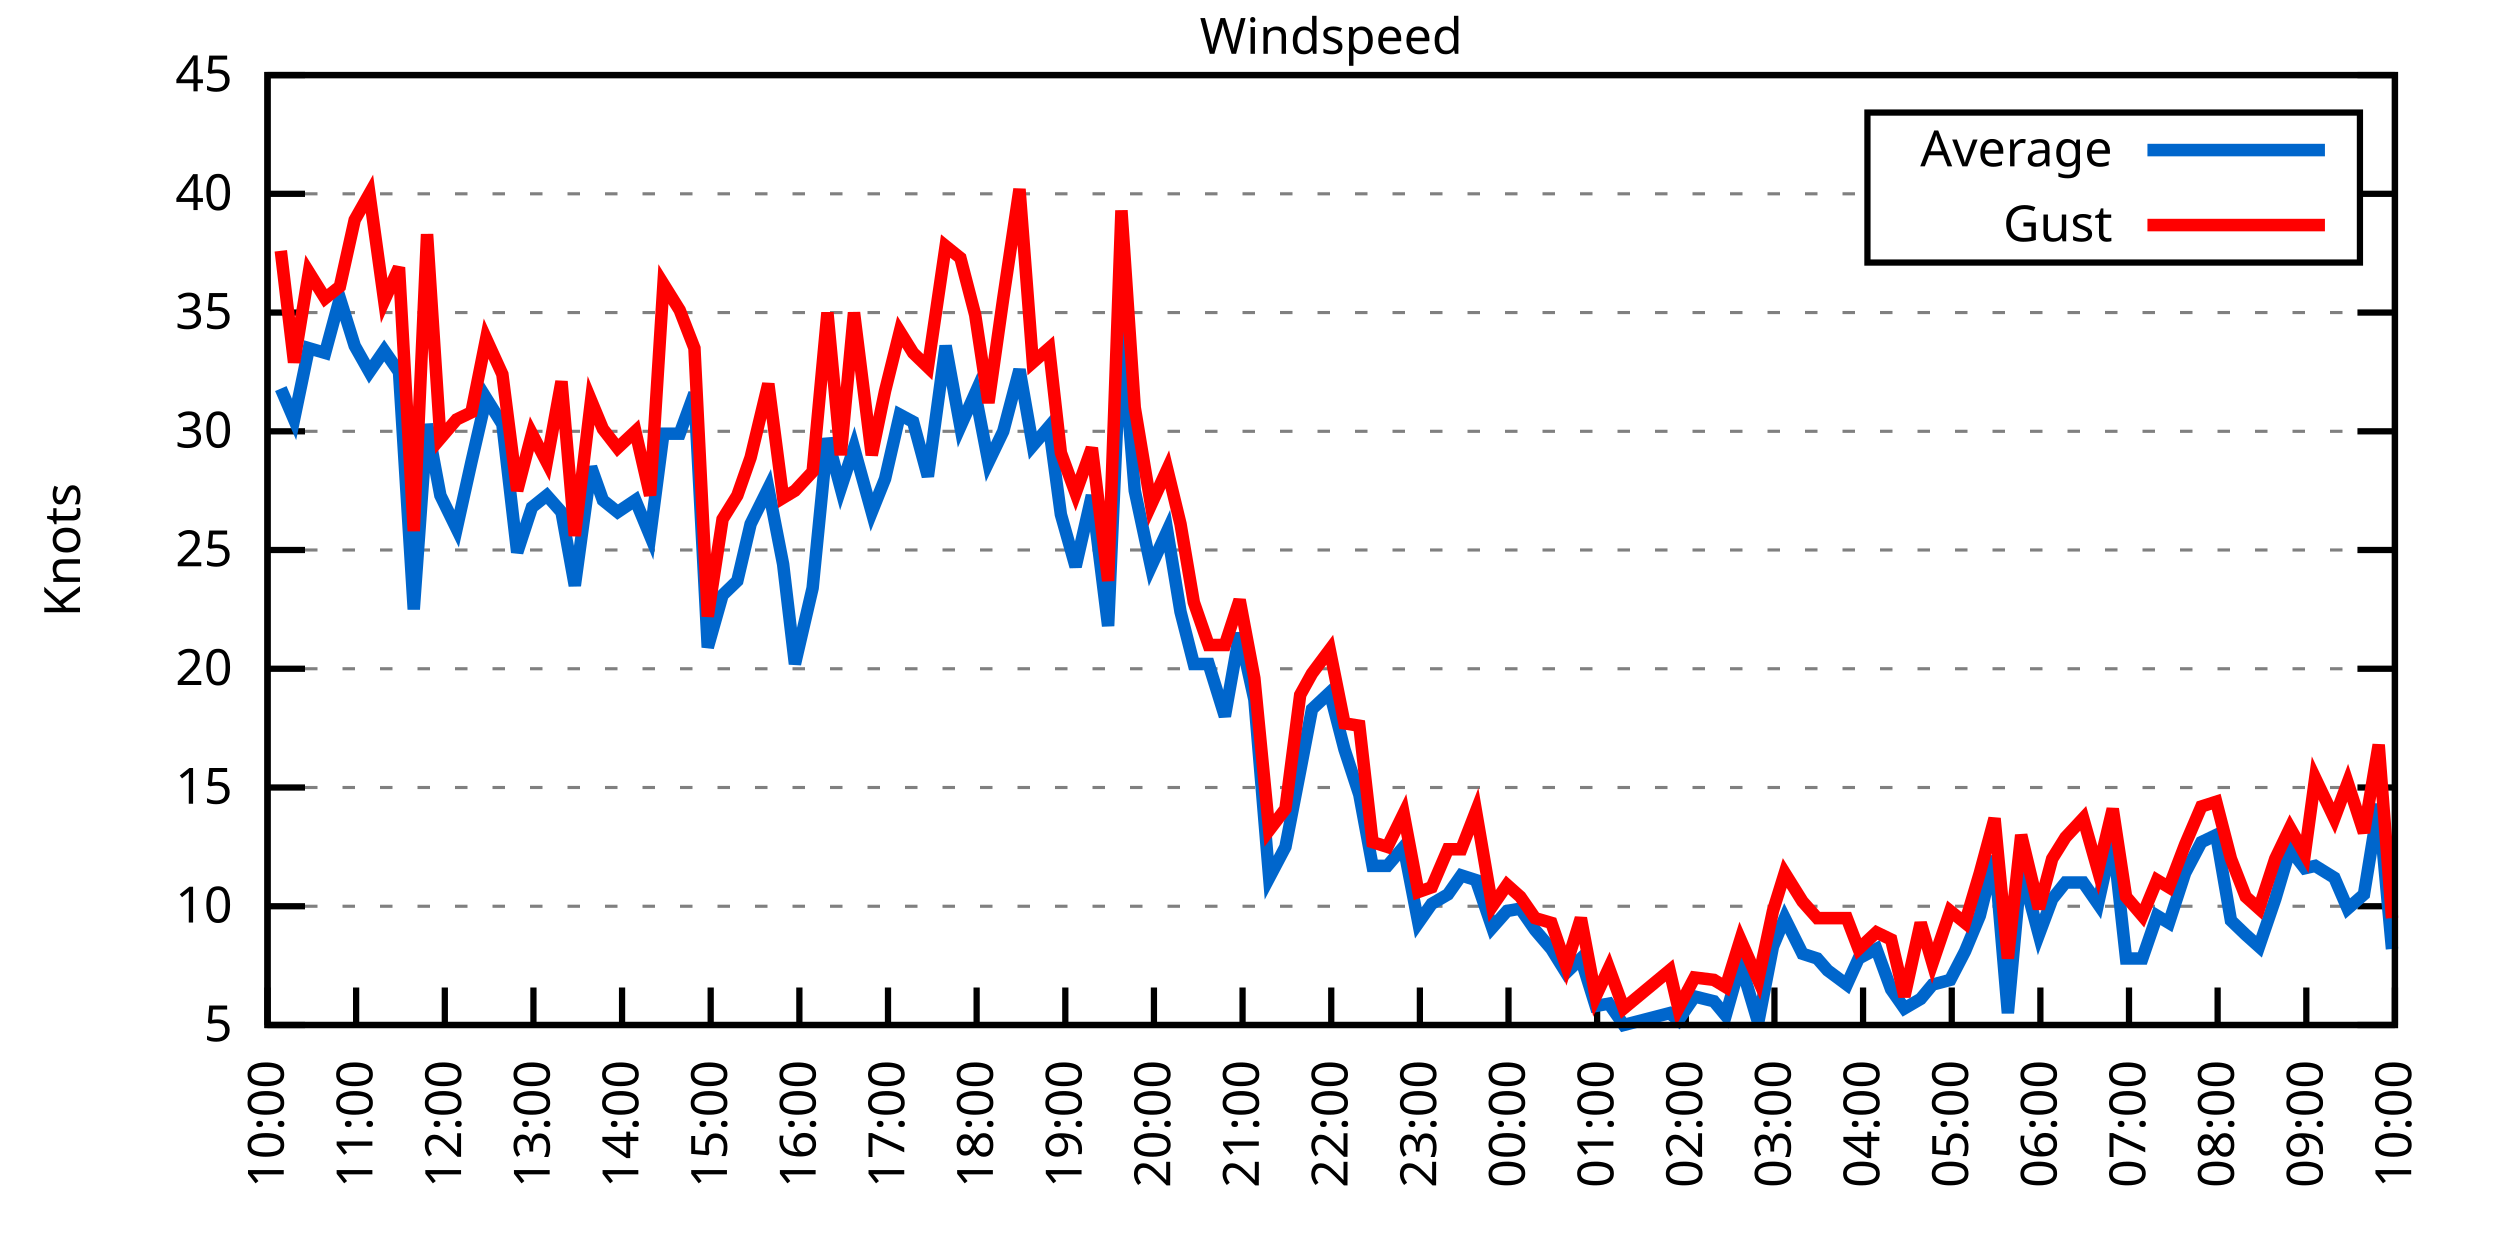
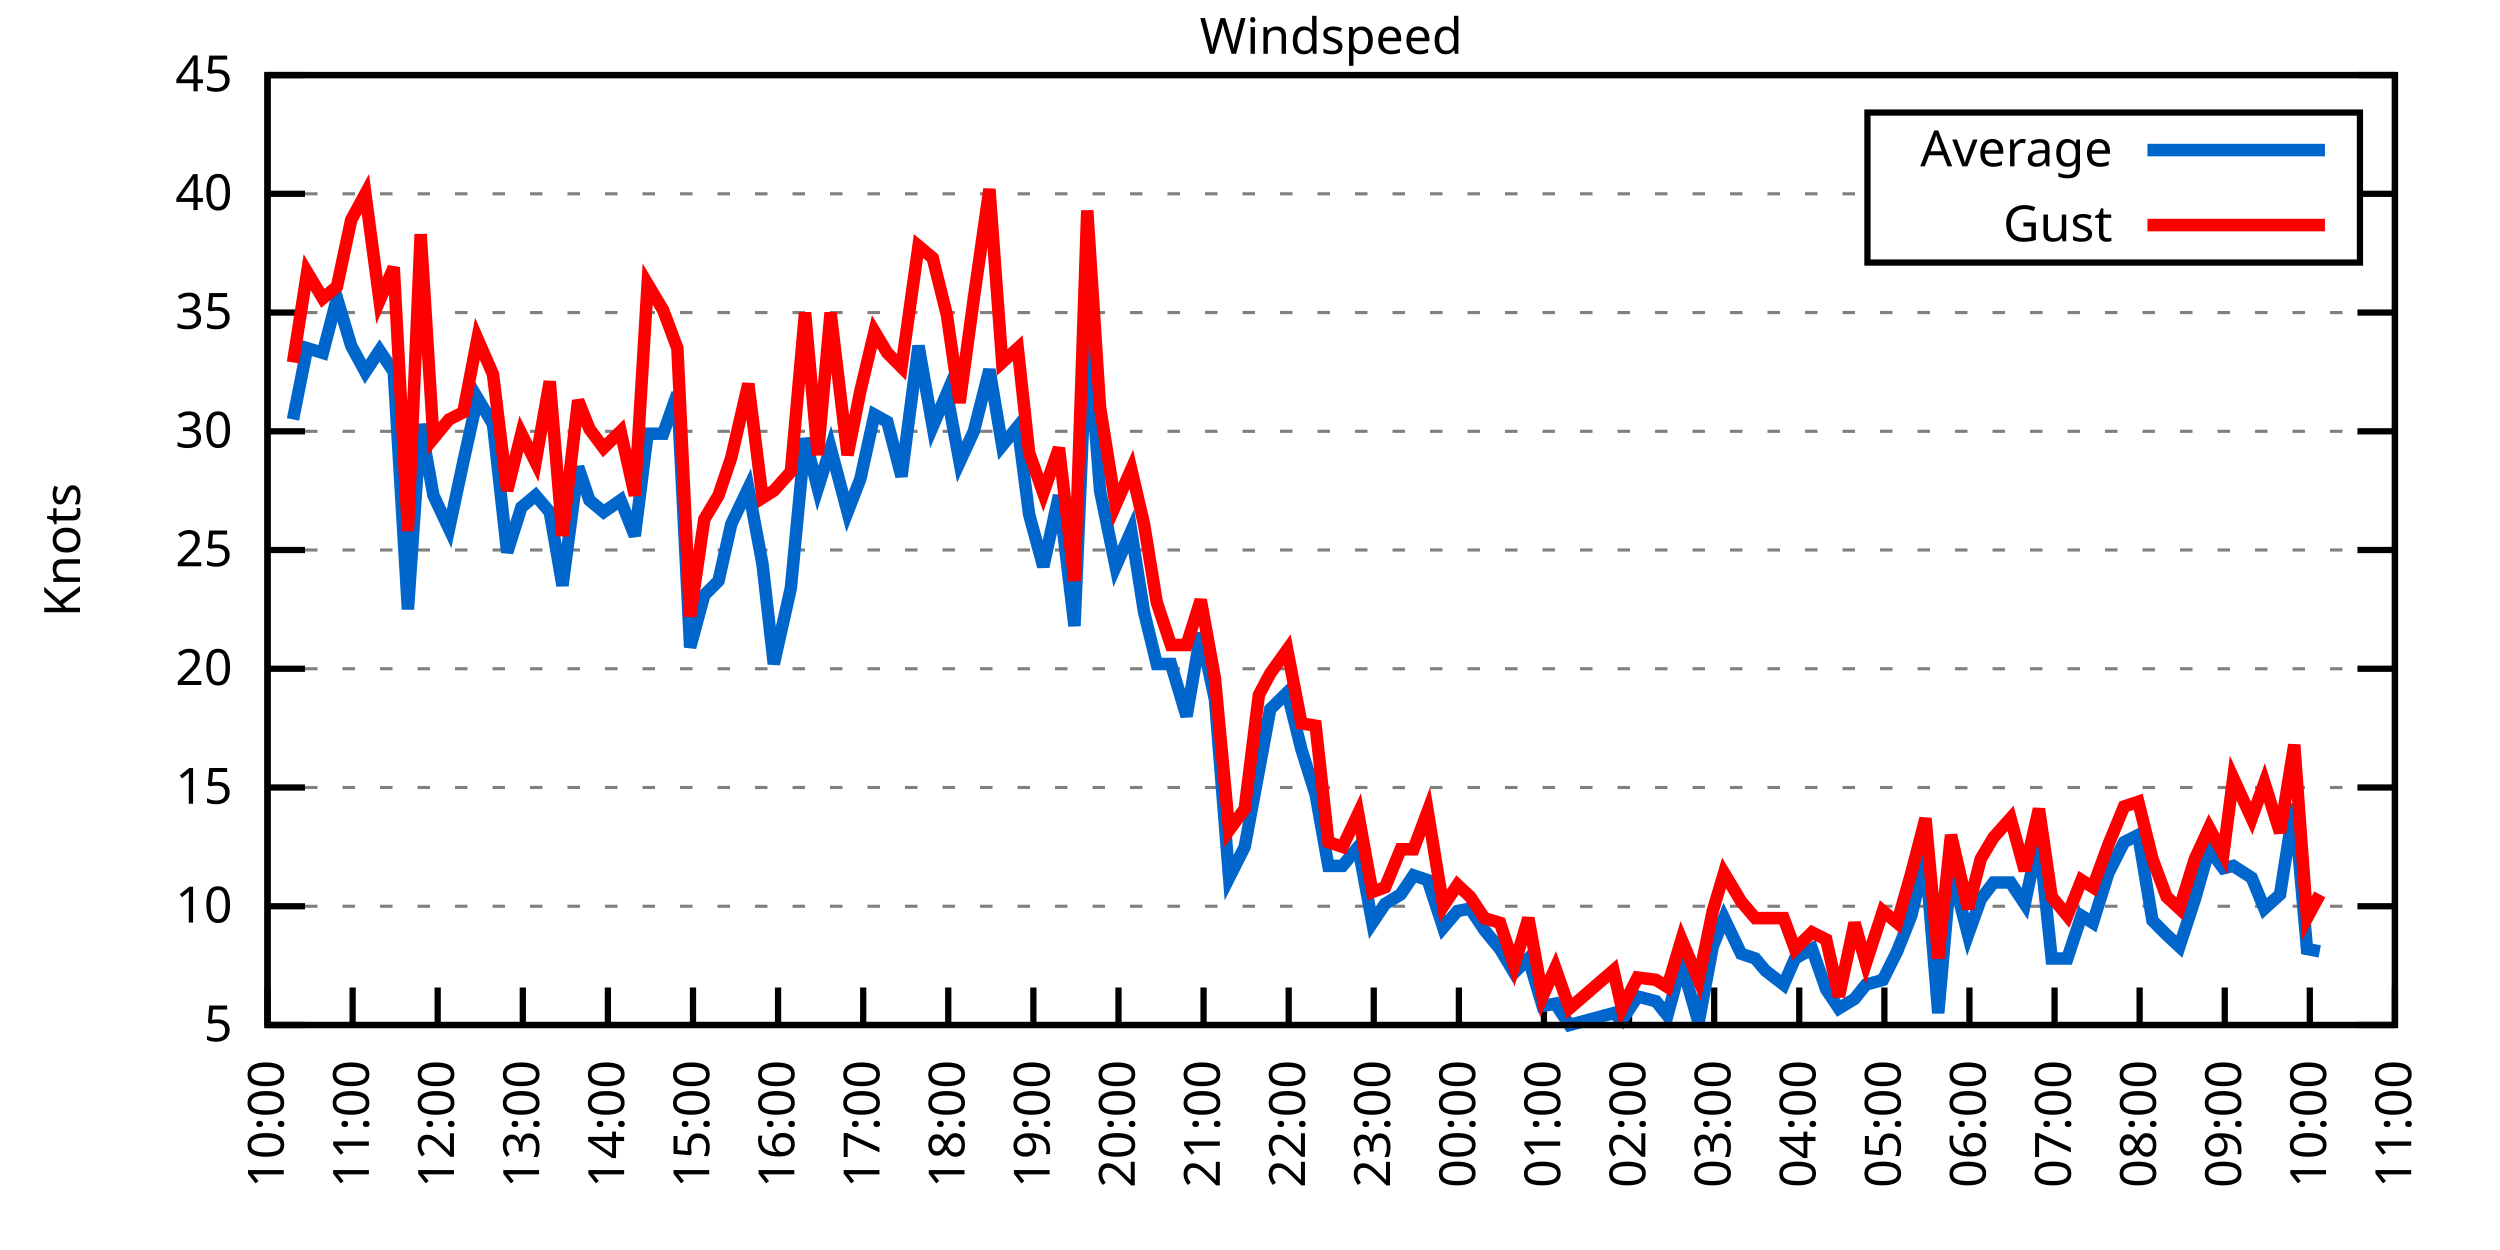
<svg xmlns="http://www.w3.org/2000/svg" xmlns:xlink="http://www.w3.org/1999/xlink" width="400" height="200" viewBox="0 0 400 200">
  <g id="gnuplot_canvas">
    <rect x="0" y="0" width="400" height="200" fill="none" />
    <defs>
      <circle id="gpDot" r="0.5" stroke-width="0.5" stroke="currentColor" />
      <path id="gpPt0" stroke-width="0.333" stroke="currentColor" d="M-1,0 h2 M0,-1 v2" />
      <path id="gpPt1" stroke-width="0.333" stroke="currentColor" d="M-1,-1 L1,1 M1,-1 L-1,1" />
      <path id="gpPt2" stroke-width="0.333" stroke="currentColor" d="M-1,0 L1,0 M0,-1 L0,1 M-1,-1 L1,1 M-1,1 L1,-1" />
      <rect id="gpPt3" stroke-width="0.333" stroke="currentColor" x="-1" y="-1" width="2" height="2" />
      <rect id="gpPt4" stroke-width="0.333" stroke="currentColor" fill="currentColor" x="-1" y="-1" width="2" height="2" />
      <circle id="gpPt5" stroke-width="0.333" stroke="currentColor" cx="0" cy="0" r="1" />
      <use xlink:href="#gpPt5" id="gpPt6" fill="currentColor" stroke="none" />
      <path id="gpPt7" stroke-width="0.333" stroke="currentColor" d="M0,-1.33 L-1.33,0.67 L1.33,0.67 z" />
      <use xlink:href="#gpPt7" id="gpPt8" fill="currentColor" stroke="none" />
      <use xlink:href="#gpPt7" id="gpPt9" stroke="currentColor" transform="rotate(180)" />
      <use xlink:href="#gpPt9" id="gpPt10" fill="currentColor" stroke="none" />
      <use xlink:href="#gpPt3" id="gpPt11" stroke="currentColor" transform="rotate(45)" />
      <use xlink:href="#gpPt11" id="gpPt12" fill="currentColor" stroke="none" />
      <path id="gpPt13" stroke-width="0.333" stroke="currentColor" d="M0,1.330 L1.265,0.411 L0.782,-1.067 L-0.782,-1.076 L-1.265,0.411 z" />
      <use xlink:href="#gpPt13" id="gpPt14" fill="currentColor" stroke="none" />
      <filter id="textbox" filterUnits="objectBoundingBox" x="0" y="0" height="1" width="1">
        <feFlood flood-color="white" flood-opacity="1" result="bgnd" />
        <feComposite in="SourceGraphic" in2="bgnd" operator="atop" />
      </filter>
      <filter id="greybox" filterUnits="objectBoundingBox" x="0" y="0" height="1" width="1">
        <feFlood flood-color="lightgrey" flood-opacity="1" result="grey" />
        <feComposite in="SourceGraphic" in2="grey" operator="atop" />
      </filter>
    </defs>
    <g fill="none" color="white" stroke="currentColor" stroke-width="1.00" stroke-linecap="butt" stroke-linejoin="miter">
</g>
    <g fill="none" color="black" stroke="currentColor" stroke-width="1.00" stroke-linecap="butt" stroke-linejoin="miter">
      <g stroke="none" shape-rendering="crispEdges">
        <polygon fill="rgb(255, 255, 255)" points="42.80,164.00 383.18,164.00 383.18,12.02 42.80,12.02 " />
      </g>
    </g>
    <g fill="none" color="black" stroke="currentColor" stroke-width="1.00" stroke-linecap="butt" stroke-linejoin="miter">
</g>
    <g fill="none" color="black" stroke="black" stroke-width="0.50" stroke-linecap="butt" stroke-linejoin="miter">
</g>
    <g fill="none" color="gray" stroke="currentColor" stroke-width="0.50" stroke-linecap="butt" stroke-linejoin="miter">
      <path stroke="gray" stroke-dasharray="2,4" class="gridline" d="M42.80,164.00 L383.19,164.00  " />
    </g>
    <g fill="none" color="gray" stroke="gray" stroke-width="1.00" stroke-linecap="butt" stroke-linejoin="miter">
</g>
    <g fill="none" color="black" stroke="currentColor" stroke-width="1.00" stroke-linecap="butt" stroke-linejoin="miter">
      <path stroke="black" d="M42.80,164.00 L48.80,164.00 M383.19,164.00 L377.19,164.00  " />
      <g transform="translate(37.20,166.60)" stroke="none" fill="black" font-family="Sans" font-size="8.00" text-anchor="end">
        <text>
          <tspan font-family="Sans"> 5</tspan>
        </text>
      </g>
    </g>
    <g fill="none" color="black" stroke="currentColor" stroke-width="1.00" stroke-linecap="butt" stroke-linejoin="miter">
</g>
    <g fill="none" color="black" stroke="black" stroke-width="0.50" stroke-linecap="butt" stroke-linejoin="miter">
</g>
    <g fill="none" color="gray" stroke="currentColor" stroke-width="0.50" stroke-linecap="butt" stroke-linejoin="miter">
      <path stroke="gray" stroke-dasharray="2,4" class="gridline" d="M42.80,145.00 L383.19,145.00  " />
    </g>
    <g fill="none" color="gray" stroke="gray" stroke-width="1.00" stroke-linecap="butt" stroke-linejoin="miter">
</g>
    <g fill="none" color="black" stroke="currentColor" stroke-width="1.00" stroke-linecap="butt" stroke-linejoin="miter">
      <path stroke="black" d="M42.80,145.00 L48.80,145.00 M383.19,145.00 L377.19,145.00  " />
      <g transform="translate(37.20,147.60)" stroke="none" fill="black" font-family="Sans" font-size="8.00" text-anchor="end">
        <text>
          <tspan font-family="Sans"> 10</tspan>
        </text>
      </g>
    </g>
    <g fill="none" color="black" stroke="currentColor" stroke-width="1.00" stroke-linecap="butt" stroke-linejoin="miter">
</g>
    <g fill="none" color="black" stroke="black" stroke-width="0.50" stroke-linecap="butt" stroke-linejoin="miter">
</g>
    <g fill="none" color="gray" stroke="currentColor" stroke-width="0.50" stroke-linecap="butt" stroke-linejoin="miter">
      <path stroke="gray" stroke-dasharray="2,4" class="gridline" d="M42.80,126.00 L383.19,126.00  " />
    </g>
    <g fill="none" color="gray" stroke="gray" stroke-width="1.00" stroke-linecap="butt" stroke-linejoin="miter">
</g>
    <g fill="none" color="black" stroke="currentColor" stroke-width="1.00" stroke-linecap="butt" stroke-linejoin="miter">
      <path stroke="black" d="M42.80,126.00 L48.80,126.00 M383.19,126.00 L377.19,126.00  " />
      <g transform="translate(37.20,128.60)" stroke="none" fill="black" font-family="Sans" font-size="8.00" text-anchor="end">
        <text>
          <tspan font-family="Sans"> 15</tspan>
        </text>
      </g>
    </g>
    <g fill="none" color="black" stroke="currentColor" stroke-width="1.00" stroke-linecap="butt" stroke-linejoin="miter">
</g>
    <g fill="none" color="black" stroke="black" stroke-width="0.50" stroke-linecap="butt" stroke-linejoin="miter">
</g>
    <g fill="none" color="gray" stroke="currentColor" stroke-width="0.50" stroke-linecap="butt" stroke-linejoin="miter">
      <path stroke="gray" stroke-dasharray="2,4" class="gridline" d="M42.80,107.00 L383.19,107.00  " />
    </g>
    <g fill="none" color="gray" stroke="gray" stroke-width="1.00" stroke-linecap="butt" stroke-linejoin="miter">
</g>
    <g fill="none" color="black" stroke="currentColor" stroke-width="1.00" stroke-linecap="butt" stroke-linejoin="miter">
      <path stroke="black" d="M42.80,107.00 L48.80,107.00 M383.19,107.00 L377.19,107.00  " />
      <g transform="translate(37.20,109.60)" stroke="none" fill="black" font-family="Sans" font-size="8.00" text-anchor="end">
        <text>
          <tspan font-family="Sans"> 20</tspan>
        </text>
      </g>
    </g>
    <g fill="none" color="black" stroke="currentColor" stroke-width="1.00" stroke-linecap="butt" stroke-linejoin="miter">
</g>
    <g fill="none" color="black" stroke="black" stroke-width="0.50" stroke-linecap="butt" stroke-linejoin="miter">
</g>
    <g fill="none" color="gray" stroke="currentColor" stroke-width="0.50" stroke-linecap="butt" stroke-linejoin="miter">
      <path stroke="gray" stroke-dasharray="2,4" class="gridline" d="M42.80,88.00 L383.19,88.00  " />
    </g>
    <g fill="none" color="gray" stroke="gray" stroke-width="1.00" stroke-linecap="butt" stroke-linejoin="miter">
</g>
    <g fill="none" color="black" stroke="currentColor" stroke-width="1.00" stroke-linecap="butt" stroke-linejoin="miter">
      <path stroke="black" d="M42.80,88.00 L48.80,88.00 M383.19,88.00 L377.19,88.00  " />
      <g transform="translate(37.20,90.60)" stroke="none" fill="black" font-family="Sans" font-size="8.00" text-anchor="end">
        <text>
          <tspan font-family="Sans"> 25</tspan>
        </text>
      </g>
    </g>
    <g fill="none" color="black" stroke="currentColor" stroke-width="1.00" stroke-linecap="butt" stroke-linejoin="miter">
</g>
    <g fill="none" color="black" stroke="black" stroke-width="0.50" stroke-linecap="butt" stroke-linejoin="miter">
</g>
    <g fill="none" color="gray" stroke="currentColor" stroke-width="0.50" stroke-linecap="butt" stroke-linejoin="miter">
      <path stroke="gray" stroke-dasharray="2,4" class="gridline" d="M42.80,69.01 L383.19,69.01  " />
    </g>
    <g fill="none" color="gray" stroke="gray" stroke-width="1.00" stroke-linecap="butt" stroke-linejoin="miter">
</g>
    <g fill="none" color="black" stroke="currentColor" stroke-width="1.00" stroke-linecap="butt" stroke-linejoin="miter">
      <path stroke="black" d="M42.80,69.01 L48.80,69.01 M383.19,69.01 L377.19,69.01  " />
      <g transform="translate(37.20,71.61)" stroke="none" fill="black" font-family="Sans" font-size="8.00" text-anchor="end">
        <text>
          <tspan font-family="Sans"> 30</tspan>
        </text>
      </g>
    </g>
    <g fill="none" color="black" stroke="currentColor" stroke-width="1.00" stroke-linecap="butt" stroke-linejoin="miter">
</g>
    <g fill="none" color="black" stroke="black" stroke-width="0.50" stroke-linecap="butt" stroke-linejoin="miter">
</g>
    <g fill="none" color="gray" stroke="currentColor" stroke-width="0.50" stroke-linecap="butt" stroke-linejoin="miter">
      <path stroke="gray" stroke-dasharray="2,4" class="gridline" d="M42.80,50.01 L383.19,50.01  " />
    </g>
    <g fill="none" color="gray" stroke="gray" stroke-width="1.00" stroke-linecap="butt" stroke-linejoin="miter">
</g>
    <g fill="none" color="black" stroke="currentColor" stroke-width="1.00" stroke-linecap="butt" stroke-linejoin="miter">
      <path stroke="black" d="M42.80,50.01 L48.80,50.01 M383.19,50.01 L377.19,50.01  " />
      <g transform="translate(37.20,52.61)" stroke="none" fill="black" font-family="Sans" font-size="8.00" text-anchor="end">
        <text>
          <tspan font-family="Sans"> 35</tspan>
        </text>
      </g>
    </g>
    <g fill="none" color="black" stroke="currentColor" stroke-width="1.00" stroke-linecap="butt" stroke-linejoin="miter">
</g>
    <g fill="none" color="black" stroke="black" stroke-width="0.50" stroke-linecap="butt" stroke-linejoin="miter">
</g>
    <g fill="none" color="gray" stroke="currentColor" stroke-width="0.50" stroke-linecap="butt" stroke-linejoin="miter">
      <path stroke="gray" stroke-dasharray="2,4" class="gridline" d="M42.80,31.01 L298.79,31.01 M377.59,31.01 L383.19,31.01  " />
    </g>
    <g fill="none" color="gray" stroke="gray" stroke-width="1.00" stroke-linecap="butt" stroke-linejoin="miter">
</g>
    <g fill="none" color="black" stroke="currentColor" stroke-width="1.00" stroke-linecap="butt" stroke-linejoin="miter">
      <path stroke="black" d="M42.80,31.01 L48.80,31.01 M383.19,31.01 L377.19,31.01  " />
      <g transform="translate(37.20,33.61)" stroke="none" fill="black" font-family="Sans" font-size="8.00" text-anchor="end">
        <text>
          <tspan font-family="Sans"> 40</tspan>
        </text>
      </g>
    </g>
    <g fill="none" color="black" stroke="currentColor" stroke-width="1.00" stroke-linecap="butt" stroke-linejoin="miter">
</g>
    <g fill="none" color="black" stroke="black" stroke-width="0.50" stroke-linecap="butt" stroke-linejoin="miter">
</g>
    <g fill="none" color="gray" stroke="currentColor" stroke-width="0.50" stroke-linecap="butt" stroke-linejoin="miter">
      <path stroke="gray" stroke-dasharray="2,4" class="gridline" d="M42.80,12.01 L383.19,12.01  " />
    </g>
    <g fill="none" color="gray" stroke="gray" stroke-width="1.00" stroke-linecap="butt" stroke-linejoin="miter">
</g>
    <g fill="none" color="black" stroke="currentColor" stroke-width="1.00" stroke-linecap="butt" stroke-linejoin="miter">
      <path stroke="black" d="M42.80,12.01 L48.80,12.01 M383.19,12.01 L377.19,12.01  " />
      <g transform="translate(37.20,14.61)" stroke="none" fill="black" font-family="Sans" font-size="8.00" text-anchor="end">
        <text>
          <tspan font-family="Sans"> 45</tspan>
        </text>
      </g>
    </g>
    <g fill="none" color="black" stroke="currentColor" stroke-width="1.00" stroke-linecap="butt" stroke-linejoin="miter">
      <path stroke="black" d="M42.80,164.00 L42.80,158.00  " />
      <g transform="translate(45.40,169.60) rotate(270.00)" stroke="none" fill="black" font-family="Sans" font-size="8.00" text-anchor="end">
        <text>
          <tspan font-family="Sans">10:00</tspan>
        </text>
      </g>
    </g>
    <g fill="none" color="black" stroke="currentColor" stroke-width="1.00" stroke-linecap="butt" stroke-linejoin="miter">
-       <path stroke="black" d="M56.98,164.00 L56.98,158.00  " />
-       <g transform="translate(59.58,169.60) rotate(270.00)" stroke="none" fill="black" font-family="Sans" font-size="8.00" text-anchor="end">
+       <path stroke="black" d="M56.42,164.00 L56.42,158.00  " />
+       <g transform="translate(59.02,169.60) rotate(270.00)" stroke="none" fill="black" font-family="Sans" font-size="8.00" text-anchor="end">
        <text>
          <tspan font-family="Sans">11:00</tspan>
        </text>
      </g>
    </g>
    <g fill="none" color="black" stroke="currentColor" stroke-width="1.00" stroke-linecap="butt" stroke-linejoin="miter">
-       <path stroke="black" d="M71.17,164.00 L71.17,158.00  " />
-       <g transform="translate(73.77,169.60) rotate(270.00)" stroke="none" fill="black" font-family="Sans" font-size="8.00" text-anchor="end">
+       <path stroke="black" d="M70.03,164.00 L70.03,158.00  " />
+       <g transform="translate(72.63,169.60) rotate(270.00)" stroke="none" fill="black" font-family="Sans" font-size="8.00" text-anchor="end">
        <text>
          <tspan font-family="Sans">12:00</tspan>
        </text>
      </g>
    </g>
    <g fill="none" color="black" stroke="currentColor" stroke-width="1.00" stroke-linecap="butt" stroke-linejoin="miter">
-       <path stroke="black" d="M85.35,164.00 L85.35,158.00  " />
-       <g transform="translate(87.95,169.60) rotate(270.00)" stroke="none" fill="black" font-family="Sans" font-size="8.00" text-anchor="end">
+       <path stroke="black" d="M83.65,164.00 L83.65,158.00  " />
+       <g transform="translate(86.25,169.60) rotate(270.00)" stroke="none" fill="black" font-family="Sans" font-size="8.00" text-anchor="end">
        <text>
          <tspan font-family="Sans">13:00</tspan>
        </text>
      </g>
    </g>
    <g fill="none" color="black" stroke="currentColor" stroke-width="1.00" stroke-linecap="butt" stroke-linejoin="miter">
-       <path stroke="black" d="M99.53,164.00 L99.53,158.00  " />
-       <g transform="translate(102.13,169.60) rotate(270.00)" stroke="none" fill="black" font-family="Sans" font-size="8.00" text-anchor="end">
+       <path stroke="black" d="M97.26,164.00 L97.26,158.00  " />
+       <g transform="translate(99.86,169.60) rotate(270.00)" stroke="none" fill="black" font-family="Sans" font-size="8.00" text-anchor="end">
        <text>
          <tspan font-family="Sans">14:00</tspan>
        </text>
      </g>
    </g>
    <g fill="none" color="black" stroke="currentColor" stroke-width="1.00" stroke-linecap="butt" stroke-linejoin="miter">
-       <path stroke="black" d="M113.71,164.00 L113.71,158.00  " />
-       <g transform="translate(116.31,169.60) rotate(270.00)" stroke="none" fill="black" font-family="Sans" font-size="8.00" text-anchor="end">
+       <path stroke="black" d="M110.88,164.00 L110.88,158.00  " />
+       <g transform="translate(113.48,169.60) rotate(270.00)" stroke="none" fill="black" font-family="Sans" font-size="8.00" text-anchor="end">
        <text>
          <tspan font-family="Sans">15:00</tspan>
        </text>
      </g>
    </g>
    <g fill="none" color="black" stroke="currentColor" stroke-width="1.00" stroke-linecap="butt" stroke-linejoin="miter">
-       <path stroke="black" d="M127.90,164.00 L127.90,158.00  " />
-       <g transform="translate(130.50,169.60) rotate(270.00)" stroke="none" fill="black" font-family="Sans" font-size="8.00" text-anchor="end">
+       <path stroke="black" d="M124.49,164.00 L124.49,158.00  " />
+       <g transform="translate(127.09,169.60) rotate(270.00)" stroke="none" fill="black" font-family="Sans" font-size="8.00" text-anchor="end">
        <text>
          <tspan font-family="Sans">16:00</tspan>
        </text>
      </g>
    </g>
    <g fill="none" color="black" stroke="currentColor" stroke-width="1.00" stroke-linecap="butt" stroke-linejoin="miter">
-       <path stroke="black" d="M142.08,164.00 L142.08,158.00  " />
-       <g transform="translate(144.68,169.60) rotate(270.00)" stroke="none" fill="black" font-family="Sans" font-size="8.00" text-anchor="end">
+       <path stroke="black" d="M138.11,164.00 L138.11,158.00  " />
+       <g transform="translate(140.71,169.60) rotate(270.00)" stroke="none" fill="black" font-family="Sans" font-size="8.00" text-anchor="end">
        <text>
          <tspan font-family="Sans">17:00</tspan>
        </text>
      </g>
    </g>
    <g fill="none" color="black" stroke="currentColor" stroke-width="1.00" stroke-linecap="butt" stroke-linejoin="miter">
-       <path stroke="black" d="M156.26,164.00 L156.26,158.00  " />
-       <g transform="translate(158.86,169.60) rotate(270.00)" stroke="none" fill="black" font-family="Sans" font-size="8.00" text-anchor="end">
+       <path stroke="black" d="M151.72,164.00 L151.72,158.00  " />
+       <g transform="translate(154.32,169.60) rotate(270.00)" stroke="none" fill="black" font-family="Sans" font-size="8.00" text-anchor="end">
        <text>
          <tspan font-family="Sans">18:00</tspan>
        </text>
      </g>
    </g>
    <g fill="none" color="black" stroke="currentColor" stroke-width="1.00" stroke-linecap="butt" stroke-linejoin="miter">
-       <path stroke="black" d="M170.45,164.00 L170.45,158.00  " />
-       <g transform="translate(173.05,169.60) rotate(270.00)" stroke="none" fill="black" font-family="Sans" font-size="8.00" text-anchor="end">
+       <path stroke="black" d="M165.34,164.00 L165.34,158.00  " />
+       <g transform="translate(167.94,169.60) rotate(270.00)" stroke="none" fill="black" font-family="Sans" font-size="8.00" text-anchor="end">
        <text>
          <tspan font-family="Sans">19:00</tspan>
        </text>
      </g>
    </g>
    <g fill="none" color="black" stroke="currentColor" stroke-width="1.00" stroke-linecap="butt" stroke-linejoin="miter">
-       <path stroke="black" d="M184.63,164.00 L184.63,158.00  " />
-       <g transform="translate(187.23,169.60) rotate(270.00)" stroke="none" fill="black" font-family="Sans" font-size="8.00" text-anchor="end">
+       <path stroke="black" d="M178.96,164.00 L178.96,158.00  " />
+       <g transform="translate(181.56,169.60) rotate(270.00)" stroke="none" fill="black" font-family="Sans" font-size="8.00" text-anchor="end">
        <text>
          <tspan font-family="Sans">20:00</tspan>
        </text>
      </g>
    </g>
    <g fill="none" color="black" stroke="currentColor" stroke-width="1.00" stroke-linecap="butt" stroke-linejoin="miter">
-       <path stroke="black" d="M198.81,164.00 L198.81,158.00  " />
-       <g transform="translate(201.41,169.60) rotate(270.00)" stroke="none" fill="black" font-family="Sans" font-size="8.00" text-anchor="end">
+       <path stroke="black" d="M192.57,164.00 L192.57,158.00  " />
+       <g transform="translate(195.17,169.60) rotate(270.00)" stroke="none" fill="black" font-family="Sans" font-size="8.00" text-anchor="end">
        <text>
          <tspan font-family="Sans">21:00</tspan>
        </text>
      </g>
    </g>
    <g fill="none" color="black" stroke="currentColor" stroke-width="1.00" stroke-linecap="butt" stroke-linejoin="miter">
-       <path stroke="black" d="M213.00,164.00 L213.00,158.00  " />
-       <g transform="translate(215.60,169.60) rotate(270.00)" stroke="none" fill="black" font-family="Sans" font-size="8.00" text-anchor="end">
+       <path stroke="black" d="M206.19,164.00 L206.19,158.00  " />
+       <g transform="translate(208.79,169.60) rotate(270.00)" stroke="none" fill="black" font-family="Sans" font-size="8.00" text-anchor="end">
        <text>
          <tspan font-family="Sans">22:00</tspan>
        </text>
      </g>
    </g>
    <g fill="none" color="black" stroke="currentColor" stroke-width="1.00" stroke-linecap="butt" stroke-linejoin="miter">
-       <path stroke="black" d="M227.18,164.00 L227.18,158.00  " />
-       <g transform="translate(229.78,169.60) rotate(270.00)" stroke="none" fill="black" font-family="Sans" font-size="8.00" text-anchor="end">
+       <path stroke="black" d="M219.80,164.00 L219.80,158.00  " />
+       <g transform="translate(222.40,169.60) rotate(270.00)" stroke="none" fill="black" font-family="Sans" font-size="8.00" text-anchor="end">
        <text>
          <tspan font-family="Sans">23:00</tspan>
        </text>
      </g>
    </g>
    <g fill="none" color="black" stroke="currentColor" stroke-width="1.00" stroke-linecap="butt" stroke-linejoin="miter">
-       <path stroke="black" d="M241.36,164.00 L241.36,158.00  " />
-       <g transform="translate(243.96,169.60) rotate(270.00)" stroke="none" fill="black" font-family="Sans" font-size="8.00" text-anchor="end">
+       <path stroke="black" d="M233.42,164.00 L233.42,158.00  " />
+       <g transform="translate(236.02,169.60) rotate(270.00)" stroke="none" fill="black" font-family="Sans" font-size="8.00" text-anchor="end">
        <text>
          <tspan font-family="Sans">00:00</tspan>
        </text>
      </g>
    </g>
    <g fill="none" color="black" stroke="currentColor" stroke-width="1.00" stroke-linecap="butt" stroke-linejoin="miter">
-       <path stroke="black" d="M255.54,164.00 L255.54,158.00  " />
-       <g transform="translate(258.14,169.60) rotate(270.00)" stroke="none" fill="black" font-family="Sans" font-size="8.00" text-anchor="end">
+       <path stroke="black" d="M247.03,164.00 L247.03,158.00  " />
+       <g transform="translate(249.63,169.60) rotate(270.00)" stroke="none" fill="black" font-family="Sans" font-size="8.00" text-anchor="end">
        <text>
          <tspan font-family="Sans">01:00</tspan>
        </text>
      </g>
    </g>
    <g fill="none" color="black" stroke="currentColor" stroke-width="1.00" stroke-linecap="butt" stroke-linejoin="miter">
-       <path stroke="black" d="M269.73,164.00 L269.73,158.00  " />
-       <g transform="translate(272.33,169.60) rotate(270.00)" stroke="none" fill="black" font-family="Sans" font-size="8.00" text-anchor="end">
+       <path stroke="black" d="M260.65,164.00 L260.65,158.00  " />
+       <g transform="translate(263.25,169.60) rotate(270.00)" stroke="none" fill="black" font-family="Sans" font-size="8.00" text-anchor="end">
        <text>
          <tspan font-family="Sans">02:00</tspan>
        </text>
      </g>
    </g>
    <g fill="none" color="black" stroke="currentColor" stroke-width="1.00" stroke-linecap="butt" stroke-linejoin="miter">
-       <path stroke="black" d="M283.91,164.00 L283.91,158.00  " />
-       <g transform="translate(286.51,169.60) rotate(270.00)" stroke="none" fill="black" font-family="Sans" font-size="8.00" text-anchor="end">
+       <path stroke="black" d="M274.27,164.00 L274.27,158.00  " />
+       <g transform="translate(276.87,169.60) rotate(270.00)" stroke="none" fill="black" font-family="Sans" font-size="8.00" text-anchor="end">
        <text>
          <tspan font-family="Sans">03:00</tspan>
        </text>
      </g>
    </g>
    <g fill="none" color="black" stroke="currentColor" stroke-width="1.00" stroke-linecap="butt" stroke-linejoin="miter">
-       <path stroke="black" d="M298.09,164.00 L298.09,158.00  " />
-       <g transform="translate(300.69,169.60) rotate(270.00)" stroke="none" fill="black" font-family="Sans" font-size="8.00" text-anchor="end">
+       <path stroke="black" d="M287.88,164.00 L287.88,158.00  " />
+       <g transform="translate(290.48,169.60) rotate(270.00)" stroke="none" fill="black" font-family="Sans" font-size="8.00" text-anchor="end">
        <text>
          <tspan font-family="Sans">04:00</tspan>
        </text>
      </g>
    </g>
    <g fill="none" color="black" stroke="currentColor" stroke-width="1.00" stroke-linecap="butt" stroke-linejoin="miter">
-       <path stroke="black" d="M312.28,164.00 L312.28,158.00  " />
-       <g transform="translate(314.88,169.60) rotate(270.00)" stroke="none" fill="black" font-family="Sans" font-size="8.00" text-anchor="end">
+       <path stroke="black" d="M301.50,164.00 L301.50,158.00  " />
+       <g transform="translate(304.10,169.60) rotate(270.00)" stroke="none" fill="black" font-family="Sans" font-size="8.00" text-anchor="end">
        <text>
          <tspan font-family="Sans">05:00</tspan>
        </text>
      </g>
    </g>
    <g fill="none" color="black" stroke="currentColor" stroke-width="1.00" stroke-linecap="butt" stroke-linejoin="miter">
-       <path stroke="black" d="M326.46,164.00 L326.46,158.00  " />
-       <g transform="translate(329.06,169.60) rotate(270.00)" stroke="none" fill="black" font-family="Sans" font-size="8.00" text-anchor="end">
+       <path stroke="black" d="M315.11,164.00 L315.11,158.00  " />
+       <g transform="translate(317.71,169.60) rotate(270.00)" stroke="none" fill="black" font-family="Sans" font-size="8.00" text-anchor="end">
        <text>
          <tspan font-family="Sans">06:00</tspan>
        </text>
      </g>
    </g>
    <g fill="none" color="black" stroke="currentColor" stroke-width="1.00" stroke-linecap="butt" stroke-linejoin="miter">
-       <path stroke="black" d="M340.64,164.00 L340.64,158.00  " />
-       <g transform="translate(343.24,169.60) rotate(270.00)" stroke="none" fill="black" font-family="Sans" font-size="8.00" text-anchor="end">
+       <path stroke="black" d="M328.73,164.00 L328.73,158.00  " />
+       <g transform="translate(331.33,169.60) rotate(270.00)" stroke="none" fill="black" font-family="Sans" font-size="8.00" text-anchor="end">
        <text>
          <tspan font-family="Sans">07:00</tspan>
        </text>
      </g>
    </g>
    <g fill="none" color="black" stroke="currentColor" stroke-width="1.00" stroke-linecap="butt" stroke-linejoin="miter">
-       <path stroke="black" d="M354.82,164.00 L354.82,158.00  " />
-       <g transform="translate(357.42,169.60) rotate(270.00)" stroke="none" fill="black" font-family="Sans" font-size="8.00" text-anchor="end">
+       <path stroke="black" d="M342.34,164.00 L342.34,158.00  " />
+       <g transform="translate(344.94,169.60) rotate(270.00)" stroke="none" fill="black" font-family="Sans" font-size="8.00" text-anchor="end">
        <text>
          <tspan font-family="Sans">08:00</tspan>
        </text>
      </g>
    </g>
    <g fill="none" color="black" stroke="currentColor" stroke-width="1.00" stroke-linecap="butt" stroke-linejoin="miter">
-       <path stroke="black" d="M369.01,164.00 L369.01,158.00  " />
-       <g transform="translate(371.61,169.60) rotate(270.00)" stroke="none" fill="black" font-family="Sans" font-size="8.00" text-anchor="end">
+       <path stroke="black" d="M355.96,164.00 L355.96,158.00  " />
+       <g transform="translate(358.56,169.60) rotate(270.00)" stroke="none" fill="black" font-family="Sans" font-size="8.00" text-anchor="end">
        <text>
          <tspan font-family="Sans">09:00</tspan>
+         </text>
+       </g>
+     </g>
+     <g fill="none" color="black" stroke="currentColor" stroke-width="1.00" stroke-linecap="butt" stroke-linejoin="miter">
+       <path stroke="black" d="M369.57,164.00 L369.57,158.00  " />
+       <g transform="translate(372.17,169.60) rotate(270.00)" stroke="none" fill="black" font-family="Sans" font-size="8.00" text-anchor="end">
+         <text>
+           <tspan font-family="Sans">10:00</tspan>
        </text>
      </g>
    </g>
    <g fill="none" color="black" stroke="currentColor" stroke-width="1.00" stroke-linecap="butt" stroke-linejoin="miter">
      <path stroke="black" d="M383.19,164.00 L383.19,158.00  " />
      <g transform="translate(385.79,169.60) rotate(270.00)" stroke="none" fill="black" font-family="Sans" font-size="8.00" text-anchor="end">
        <text>
-           <tspan font-family="Sans">10:00</tspan>
+           <tspan font-family="Sans">11:00</tspan>
        </text>
      </g>
    </g>
    <g fill="none" color="black" stroke="currentColor" stroke-width="1.00" stroke-linecap="butt" stroke-linejoin="miter">
</g>
    <g fill="none" color="black" stroke="currentColor" stroke-width="1.00" stroke-linecap="butt" stroke-linejoin="miter">
      <path stroke="black" d="M42.80,12.01 L42.80,164.00 L383.19,164.00 L383.19,12.01 L42.80,12.01 Z  " />
    </g>
    <g fill="none" color="black" stroke="currentColor" stroke-width="1.00" stroke-linecap="butt" stroke-linejoin="miter">
</g>
    <g fill="none" color="black" stroke="currentColor" stroke-width="1.00" stroke-linecap="butt" stroke-linejoin="miter">
      <path stroke="black" d="M298.79,42.01 L298.79,18.01 L377.59,18.01 L377.59,42.01 L298.79,42.01 Z  " />
    </g>
    <g id="Windspeed_plot_1">
      <g fill="none" color="white" stroke="black" stroke-width="2.00" stroke-linecap="butt" stroke-linejoin="miter">
</g>
      <g fill="none" color="black" stroke="currentColor" stroke-width="2.00" stroke-linecap="butt" stroke-linejoin="miter">
        <g transform="translate(337.99,26.61)" stroke="none" fill="black" font-family="Sans" font-size="8.00" text-anchor="end">
          <text>
            <tspan font-family="Sans">Average</tspan>
          </text>
        </g>
      </g>
      <g fill="none" color="black" stroke="currentColor" stroke-width="2.00" stroke-linecap="butt" stroke-linejoin="miter">
-         <path stroke="rgb(  0, 102, 204)" d="M343.59,24.01 L371.99,24.01 M44.93,62.17 L47.05,67.11 L49.42,55.71 L52.02,56.47 L54.38,47.73 L56.75,55.33   L59.11,59.51 L61.47,56.09 L63.84,59.51 L66.20,97.50 L68.33,67.87 L70.46,79.27 L73.06,84.59 L75.42,73.95   L77.78,63.69 L80.38,67.87 L82.75,88.38 L85.11,81.17 L87.48,79.27 L89.84,81.93 L91.97,93.70 L94.57,74.71   L96.46,80.03 L98.82,81.93 L101.66,80.03 L104.02,85.73 L106.15,69.39 L108.75,69.39 L111.11,62.93 L113.24,103.58   L115.61,95.22 L117.97,92.94 L120.10,83.83 L122.93,78.13 L125.30,90.28 L127.19,106.24 L130.02,94.08 L132.39,70.15   L134.52,78.13 L136.64,71.67 L139.48,81.93 L141.61,76.61 L143.97,66.35 L146.10,67.49 L148.46,76.23 L151.30,55.33   L153.66,68.25 L156.03,62.93 L158.15,73.95 L160.52,69.01 L163.12,59.13 L165.25,71.29 L167.85,68.25 L169.74,82.31   L172.10,90.66 L174.70,79.27 L177.30,100.16 L179.43,52.29 L181.56,78.51 L184.16,90.66 L186.76,84.97 L188.88,97.88   L191.01,106.24 L193.38,106.24 L195.98,114.60 L198.34,101.30 L200.70,111.94 L203.07,140.44 L205.67,135.50 L208.03,123.34   L209.92,113.46 L212.76,110.80 L215.12,119.92 L217.49,127.14 L219.61,138.54 L221.98,138.54 L224.58,135.50 L226.94,147.66   L229.07,144.62 L231.67,143.10 L233.80,140.06 L236.16,140.82 L238.76,148.42 L241.12,145.76 L243.25,145.38 L245.62,148.80   L248.22,151.84 L250.58,155.64 L252.94,153.36 L255.31,160.96 L257.43,160.58 L259.80,164.00 L267.13,162.10 L268.54,163.24   L271.14,159.44 L274.22,160.20 L276.11,162.48 L278.47,154.12 L281.31,163.62 L283.67,151.46 L285.56,146.90 L288.40,152.60   L290.76,153.36 L292.42,155.26 L295.49,157.54 L297.38,153.36 L300.22,151.84 L302.58,158.30 L304.71,161.34 L307.31,159.82   L309.20,157.54 L312.04,156.78 L314.40,152.22 L316.77,146.52 L319.13,137.02 L321.26,162.10 L323.39,138.92 L326.22,149.56   L328.35,143.86 L330.48,141.20 L333.31,141.20 L335.68,144.62 L338.04,133.98 L340.17,153.36 L342.77,153.36 L345.13,146.52   L347.02,147.66 L349.62,139.68 L352.22,134.74 L354.59,133.60 L356.95,147.28 L359.32,149.56 L361.44,151.46 L364.04,143.86   L366.41,135.88 L368.77,138.92 L370.43,138.54 L373.50,140.44 L375.63,145.38 L378.23,143.10 L380.59,128.66 L382.72,151.84    " />
+         <path stroke="rgb(  0, 102, 204)" d="M343.59,24.01 L371.99,24.01 M46.88,67.11 L49.15,55.71 L51.65,56.47 L53.92,47.73 L56.19,55.33 L58.46,59.51   L60.73,56.09 L63.00,59.51 L65.27,97.50 L67.31,67.87 L69.35,79.27 L71.85,84.59 L74.12,73.95 L76.39,63.69   L78.88,67.87 L81.15,88.38 L83.42,81.17 L85.69,79.27 L87.96,81.93 L90.00,93.70 L92.50,74.71 L94.31,80.03   L96.58,81.93 L99.30,80.03 L101.57,85.73 L103.62,69.39 L106.11,69.39 L108.38,62.93 L110.42,103.58 L112.69,95.22   L114.96,92.94 L117.01,83.83 L119.73,78.13 L122.00,90.28 L123.81,106.24 L126.54,94.08 L128.81,70.15 L130.85,78.13   L132.89,71.67 L135.61,81.93 L137.66,76.61 L139.92,66.35 L141.97,67.49 L144.24,76.23 L146.96,55.33 L149.23,68.25   L151.50,62.93 L153.54,73.95 L155.81,69.01 L158.31,59.13 L160.35,71.29 L162.84,68.25 L164.66,82.31 L166.93,90.66   L169.43,79.27 L171.92,100.16 L173.96,52.29 L176.01,78.51 L178.50,90.66 L181.00,84.97 L183.04,97.88 L185.08,106.24   L187.35,106.24 L189.85,114.60 L192.12,101.30 L194.39,111.94 L196.66,140.44 L199.15,135.50 L201.42,123.34 L203.24,113.46   L205.96,110.80 L208.23,119.92 L210.50,127.14 L212.54,138.54 L214.81,138.54 L217.31,135.50 L219.58,147.66 L221.62,144.62   L224.11,143.10 L226.16,140.06 L228.43,140.82 L230.92,148.42 L233.19,145.76 L235.23,145.38 L237.50,148.80 L240.00,151.84   L242.27,155.64 L244.54,153.36 L246.81,160.96 L248.85,160.58 L251.12,164.00 L258.15,162.10 L259.51,163.24 L262.01,159.44   L264.96,160.20 L266.78,162.48 L269.05,154.12 L271.77,163.62 L274.04,151.46 L275.85,146.90 L278.58,152.60 L280.85,153.36   L282.43,155.26 L285.38,157.54 L287.20,153.36 L289.92,151.84 L292.19,158.30 L294.23,161.34 L296.73,159.82 L298.55,157.54   L301.27,156.78 L303.54,152.22 L305.81,146.52 L308.08,137.02 L310.12,162.10 L312.16,138.92 L314.89,149.56 L316.93,143.86   L318.97,141.20 L321.69,141.20 L323.96,144.62 L326.23,133.98 L328.27,153.36 L330.77,153.36 L333.04,146.52 L334.85,147.66   L337.35,139.68 L339.85,134.74 L342.12,133.60 L344.39,147.28 L346.65,149.56 L348.70,151.46 L351.19,143.86 L353.46,135.88   L355.73,138.92 L357.32,138.54 L360.27,140.44 L362.31,145.38 L364.81,143.10 L367.08,128.66 L369.12,151.84 L371.16,152.22    " />
      </g>
    </g>
    <g id="Windspeed_plot_2">
      <g fill="none" color="black" stroke="currentColor" stroke-width="2.00" stroke-linecap="butt" stroke-linejoin="miter">
        <g transform="translate(337.99,38.61)" stroke="none" fill="black" font-family="Sans" font-size="8.00" text-anchor="end">
          <text>
            <tspan font-family="Sans">Gust</tspan>
          </text>
        </g>
      </g>
      <g fill="none" color="black" stroke="currentColor" stroke-width="2.00" stroke-linecap="butt" stroke-linejoin="miter">
-         <path stroke="rgb(255,   0,   0)" d="M343.59,36.01 L371.99,36.01 M44.93,40.13 L47.05,57.99 L49.42,43.55 L52.02,47.73 L54.38,45.83 L56.75,35.19   L59.11,31.01 L61.47,48.11 L63.84,42.79 L66.20,84.97 L68.33,37.47 L70.46,70.15 L73.06,67.11 L75.42,65.97   L77.78,54.19 L80.38,59.89 L82.75,78.51 L85.11,69.39 L87.48,73.95 L89.84,61.03 L91.97,85.73 L94.57,64.07   L96.46,68.63 L98.82,71.67 L101.66,69.01 L104.02,79.27 L106.15,45.45 L108.75,49.63 L111.11,55.71 L113.24,98.64   L115.61,83.07 L117.97,79.27 L120.10,73.19 L122.93,61.41 L125.30,79.65 L127.19,78.51 L130.02,75.47 L132.39,50.01   L134.52,72.81 L136.64,50.01 L139.48,72.81 L141.61,62.55 L143.97,53.05 L146.10,56.47 L148.46,58.75 L151.30,39.37   L153.66,41.27 L156.03,50.39 L158.15,64.45 L160.52,47.73 L163.12,30.25 L165.25,57.99 L167.85,55.71 L169.74,72.43   L172.10,78.89 L174.70,71.67 L177.30,92.94 L179.43,33.67 L181.56,65.21 L184.16,80.79 L186.76,75.09 L188.88,83.83   L191.01,96.36 L193.38,103.20 L195.98,103.20 L198.34,95.98 L200.70,108.52 L203.07,132.84 L205.67,129.42 L208.03,111.18   L209.92,107.76 L212.76,103.96 L215.12,115.74 L217.49,116.12 L219.61,134.74 L221.98,135.50 L224.58,130.18 L226.94,142.72   L229.07,141.96 L231.67,135.88 L233.80,135.88 L236.16,129.80 L238.76,145.00 L241.12,141.58 L243.25,143.48 L245.62,146.90   L248.22,147.66 L250.58,154.50 L252.94,146.90 L255.31,159.44 L257.43,154.88 L259.80,161.34 L267.13,155.26 L268.54,161.34   L271.14,156.40 L274.22,156.78 L276.11,157.92 L278.47,150.32 L281.31,156.78 L283.67,145.76 L285.56,139.68 L288.40,144.24   L290.76,146.90 L292.42,146.90 L295.49,146.90 L297.38,151.84 L300.22,149.18 L302.58,150.32 L304.71,159.44 L307.31,147.66   L309.20,154.12 L312.04,145.76 L314.40,147.66 L316.77,139.68 L319.13,130.94 L321.26,153.36 L323.39,133.60 L326.22,145.38   L328.35,137.40 L330.48,133.98 L333.31,130.94 L335.68,139.30 L338.04,129.42 L340.17,143.48 L342.77,146.52 L345.13,140.82   L347.02,141.96 L349.62,135.12 L352.22,129.04 L354.59,128.28 L356.95,137.40 L359.32,143.48 L361.44,145.38 L364.04,137.40   L366.41,132.46 L368.77,136.64 L370.43,124.48 L373.50,130.94 L375.63,125.24 L378.23,133.22 L380.59,119.16 L382.72,146.90    " />
+         <path stroke="rgb(255,   0,   0)" d="M343.59,36.01 L371.99,36.01 M46.88,57.99 L49.15,43.55 L51.65,47.73 L53.92,45.83 L56.19,35.19 L58.46,31.01   L60.73,48.11 L63.00,42.79 L65.27,84.97 L67.31,37.47 L69.35,70.15 L71.85,67.11 L74.12,65.97 L76.39,54.19   L78.88,59.89 L81.15,78.51 L83.42,69.39 L85.69,73.95 L87.96,61.03 L90.00,85.73 L92.50,64.07 L94.31,68.63   L96.58,71.67 L99.30,69.01 L101.57,79.27 L103.62,45.45 L106.11,49.63 L108.38,55.71 L110.42,98.64 L112.69,83.07   L114.96,79.27 L117.01,73.19 L119.73,61.41 L122.00,79.65 L123.81,78.51 L126.54,75.47 L128.81,50.01 L130.85,72.81   L132.89,50.01 L135.61,72.81 L137.66,62.55 L139.92,53.05 L141.97,56.47 L144.24,58.75 L146.96,39.37 L149.23,41.27   L151.50,50.39 L153.54,64.45 L155.81,47.73 L158.31,30.25 L160.35,57.99 L162.84,55.71 L164.66,72.43 L166.93,78.89   L169.43,71.67 L171.92,92.94 L173.96,33.67 L176.01,65.21 L178.50,80.79 L181.00,75.09 L183.04,83.83 L185.08,96.36   L187.35,103.20 L189.85,103.20 L192.12,95.98 L194.39,108.52 L196.66,132.84 L199.15,129.42 L201.42,111.18 L203.24,107.76   L205.96,103.96 L208.23,115.74 L210.50,116.12 L212.54,134.74 L214.81,135.50 L217.31,130.18 L219.58,142.72 L221.62,141.96   L224.11,135.88 L226.16,135.88 L228.43,129.80 L230.92,145.00 L233.19,141.58 L235.23,143.48 L237.50,146.90 L240.00,147.66   L242.27,154.50 L244.54,146.90 L246.81,159.44 L248.85,154.88 L251.12,161.34 L258.15,155.26 L259.51,161.34 L262.01,156.40   L264.96,156.78 L266.78,157.92 L269.05,150.32 L271.77,156.78 L274.04,145.76 L275.85,139.68 L278.58,144.24 L280.85,146.90   L282.43,146.90 L285.38,146.90 L287.20,151.84 L289.92,149.18 L292.19,150.32 L294.23,159.44 L296.73,147.66 L298.55,154.12   L301.27,145.76 L303.54,147.66 L305.81,139.68 L308.08,130.94 L310.12,153.36 L312.16,133.60 L314.89,145.38 L316.93,137.40   L318.97,133.98 L321.69,130.94 L323.96,139.30 L326.23,129.42 L328.27,143.48 L330.77,146.52 L333.04,140.82 L334.85,141.96   L337.35,135.12 L339.85,129.04 L342.12,128.28 L344.39,137.40 L346.65,143.48 L348.70,145.38 L351.19,137.40 L353.46,132.46   L355.73,136.64 L357.32,124.48 L360.27,130.94 L362.31,125.24 L364.81,133.22 L367.08,119.16 L369.12,146.90 L371.16,143.10    " />
      </g>
    </g>
    <g fill="none" color="black" stroke="currentColor" stroke-width="2.00" stroke-linecap="butt" stroke-linejoin="miter">
</g>
    <g fill="none" color="black" stroke="black" stroke-width="1.00" stroke-linecap="butt" stroke-linejoin="miter">
</g>
    <g fill="none" color="black" stroke="currentColor" stroke-width="1.00" stroke-linecap="butt" stroke-linejoin="miter">
      <path stroke="black" d="M42.80,12.01 L42.80,164.00 L383.19,164.00 L383.19,12.01 L42.80,12.01 Z  " />
      <g transform="translate(12.80,88.01) rotate(270.00)" stroke="none" fill="black" font-family="Sans" font-size="8.00" text-anchor="middle">
        <text>
          <tspan font-family="Sans">Knots</tspan>
        </text>
      </g>
    </g>
    <g fill="none" color="black" stroke="currentColor" stroke-width="1.00" stroke-linecap="butt" stroke-linejoin="miter">
</g>
    <g fill="none" color="black" stroke="currentColor" stroke-width="1.00" stroke-linecap="butt" stroke-linejoin="miter">
      <g transform="translate(212.99,8.61)" stroke="none" fill="black" font-family="Sans" font-size="8.00" text-anchor="middle">
        <text>
          <tspan font-family="Sans">Windspeed</tspan>
        </text>
      </g>
    </g>
    <g fill="none" color="black" stroke="currentColor" stroke-width="1.00" stroke-linecap="butt" stroke-linejoin="miter">
</g>
  </g>
</svg>
